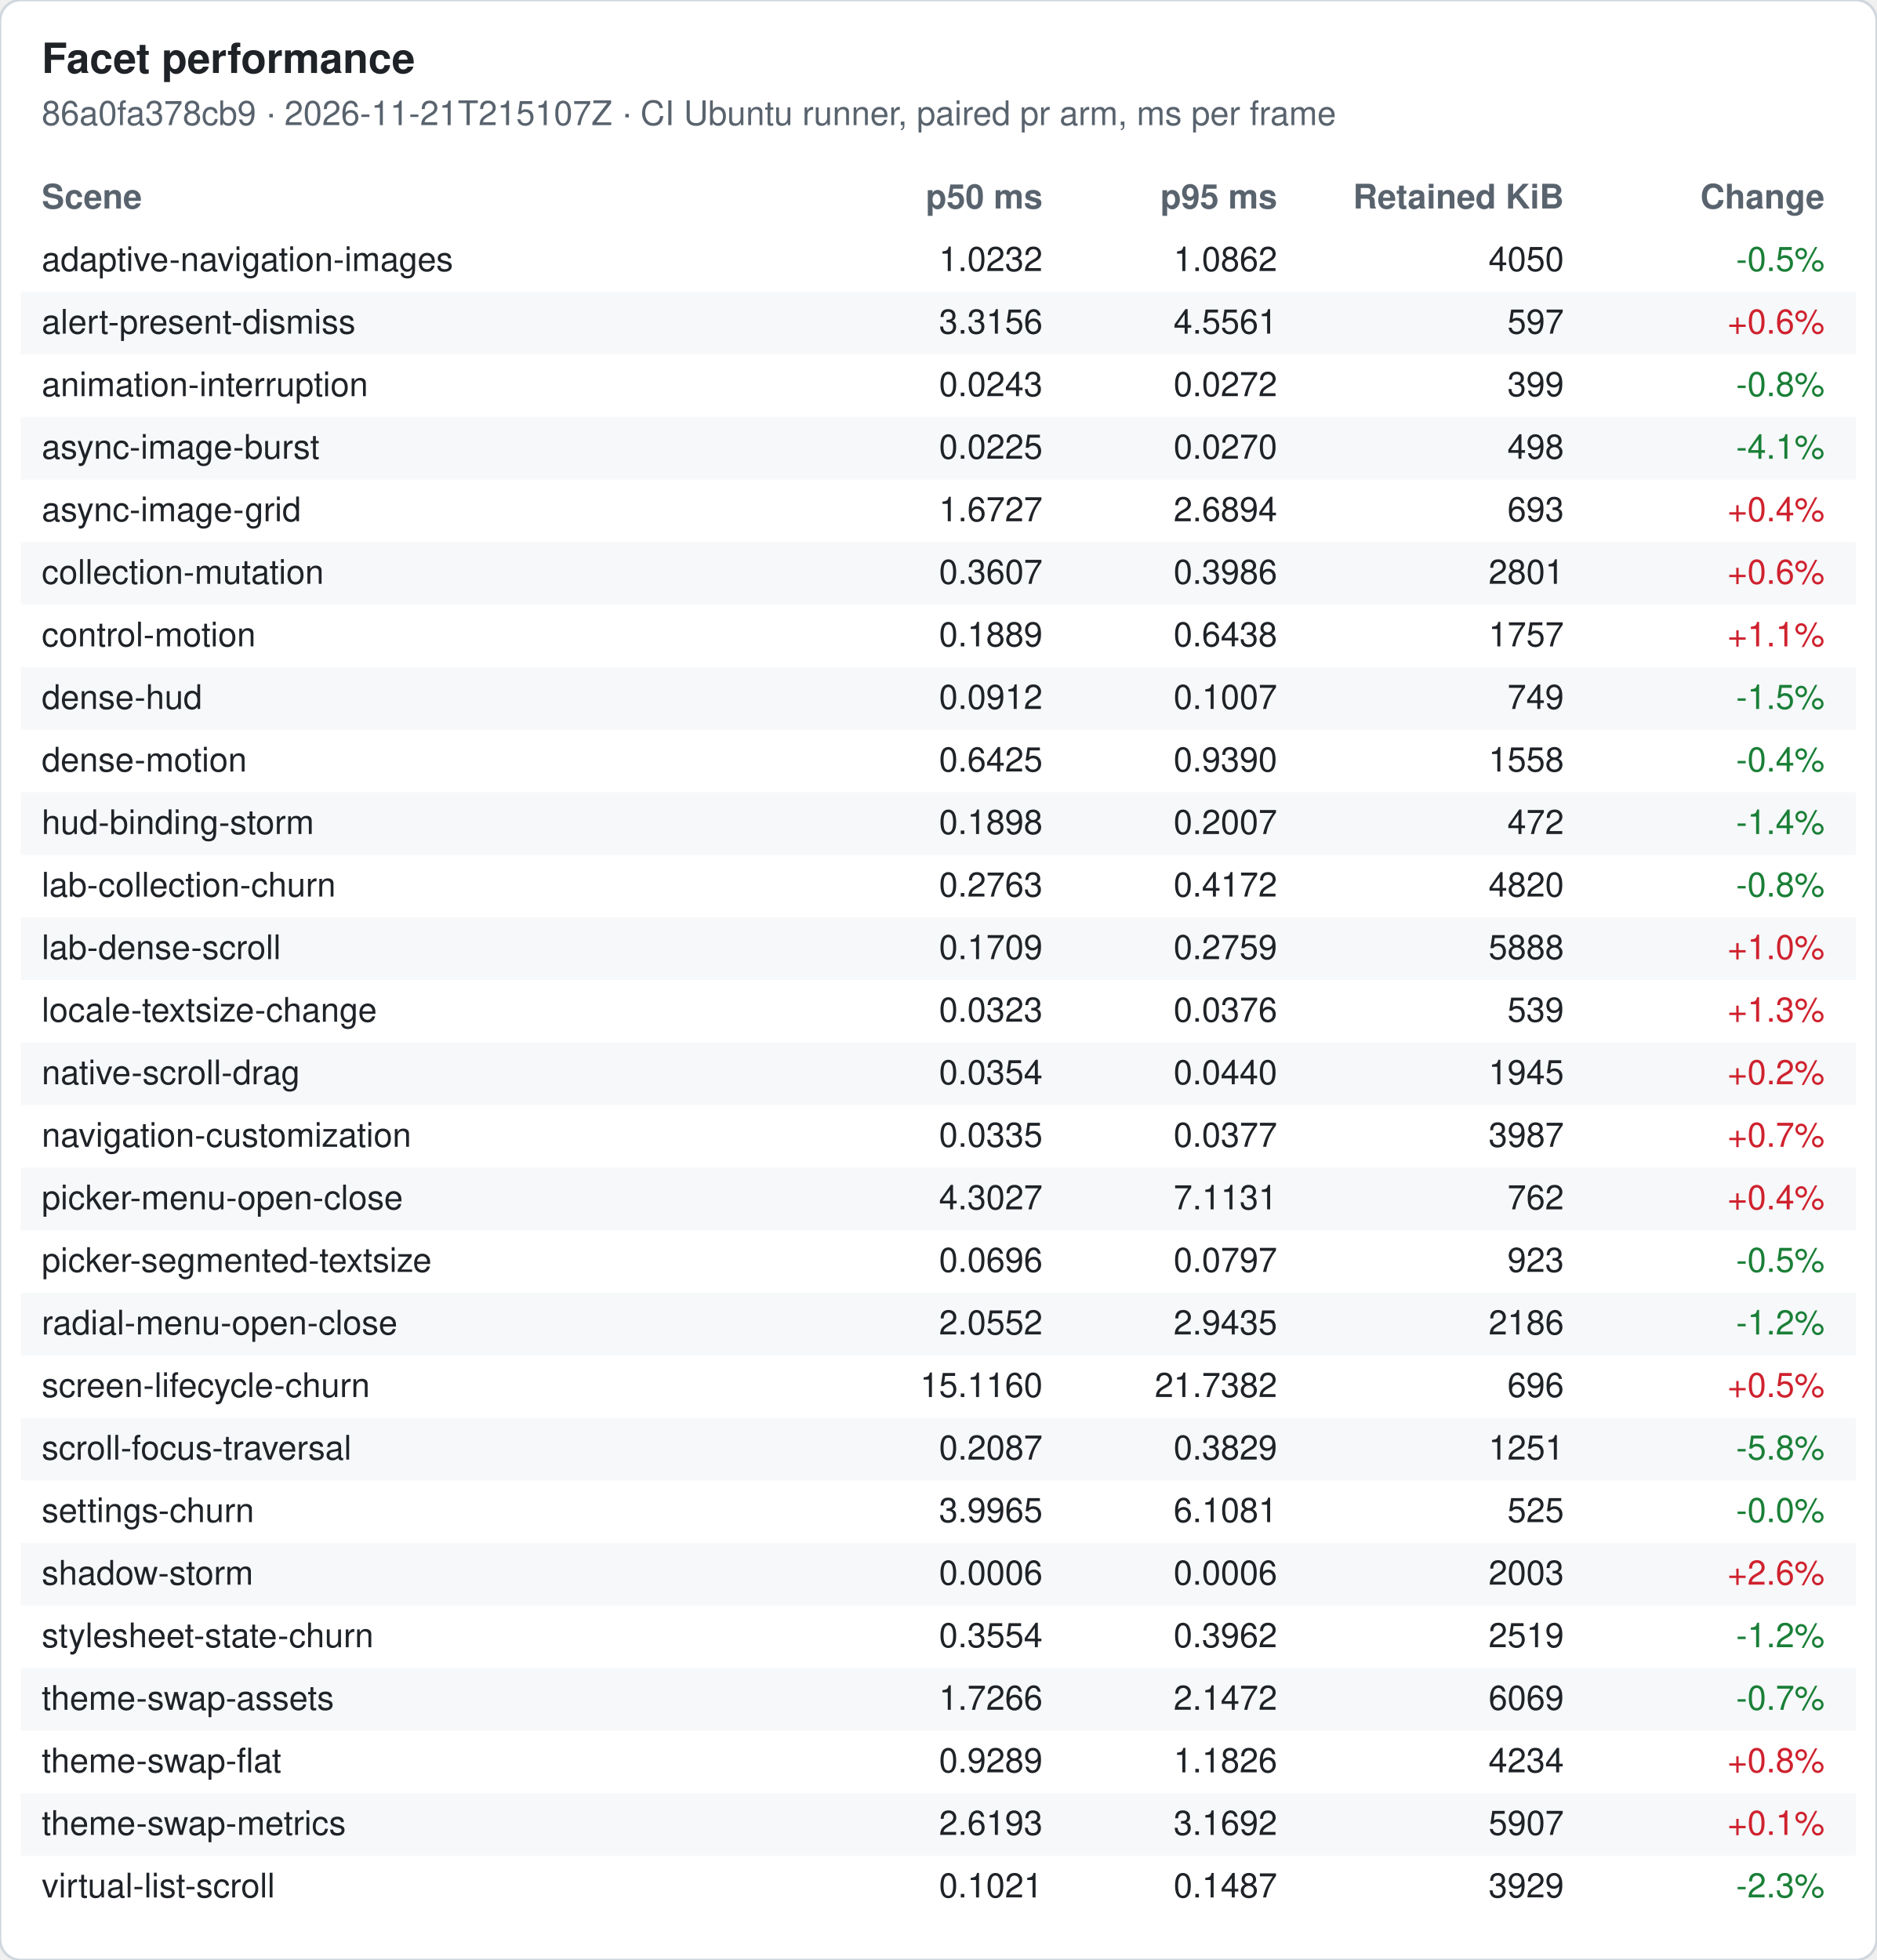
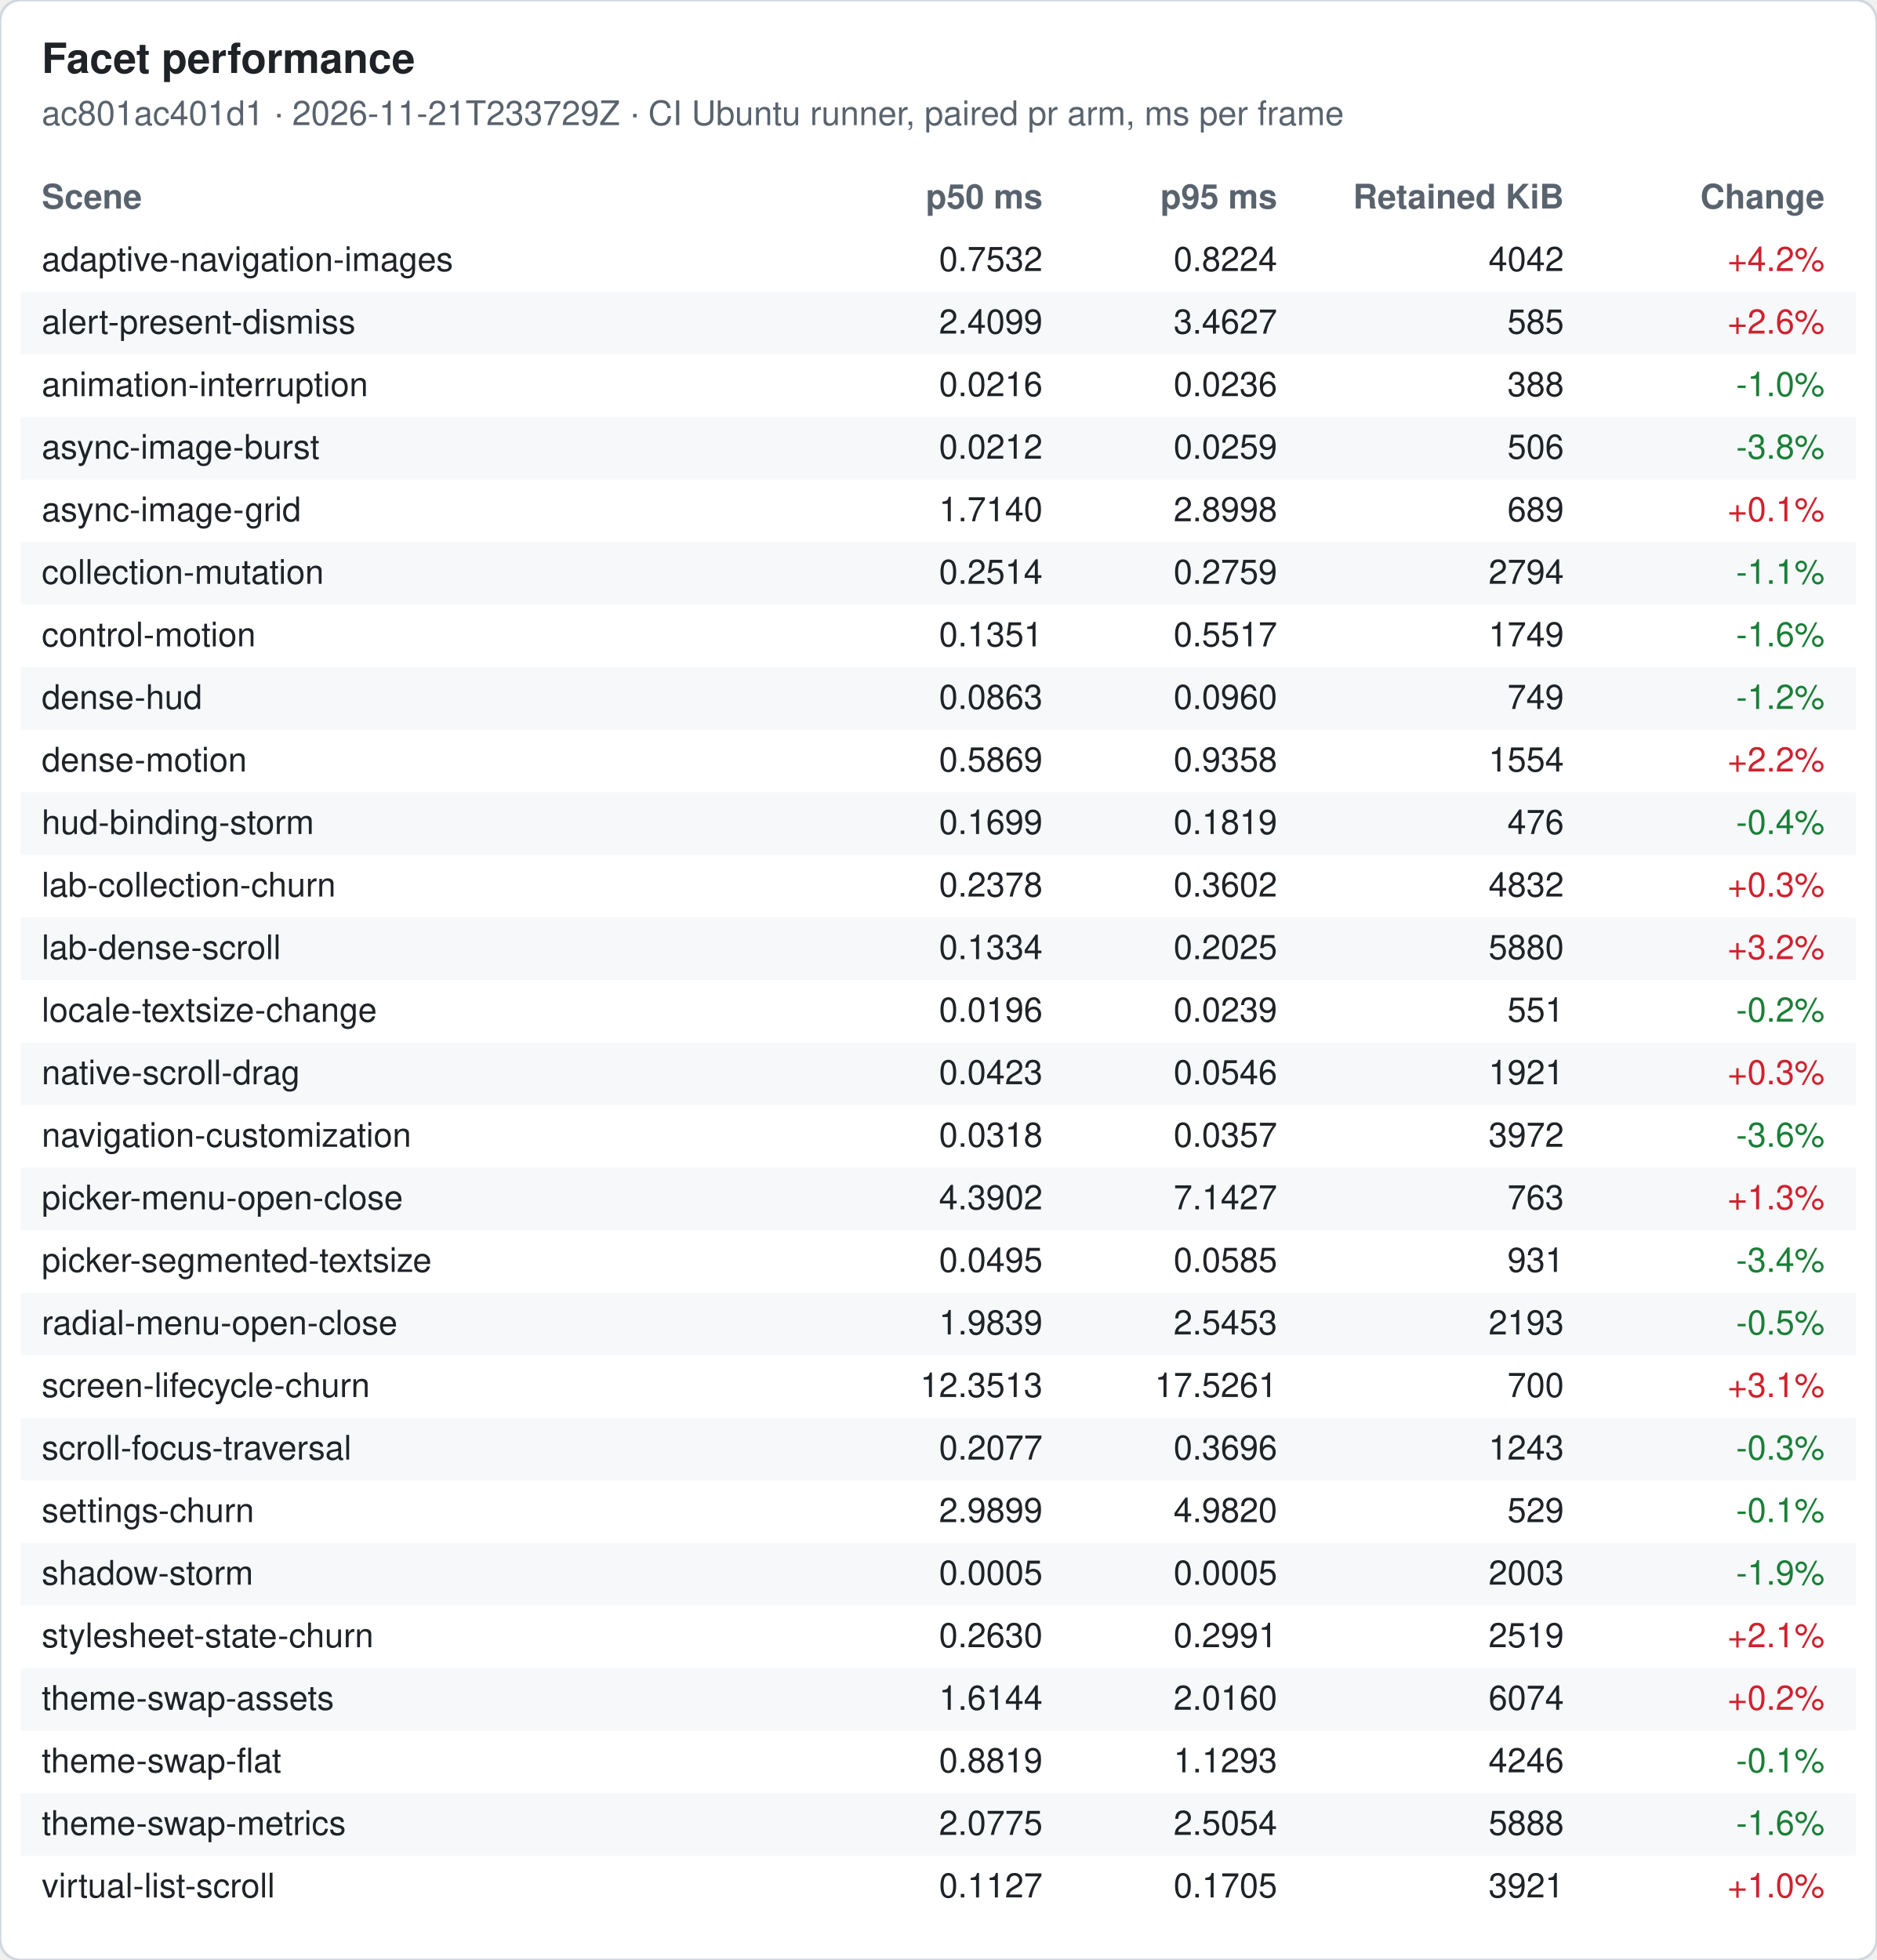
<svg xmlns="http://www.w3.org/2000/svg" width="720" height="752" viewBox="0 0 720 752" font-family="-apple-system, Segoe UI, Helvetica, Arial, sans-serif" font-size="13">
  <rect width="720" height="752" rx="8" fill="#ffffff" stroke="#d0d7de" />
  <text x="16" y="28" font-size="16" font-weight="600" fill="#1f2328">Facet performance</text>
-   <text x="16" y="48" fill="#59636e">86a0fa378cb9 · 2026-11-21T215107Z · CI Ubuntu runner, paired pr arm, ms per frame</text>
+   <text x="16" y="48" fill="#59636e">ac801ac401d1 · 2026-11-21T233729Z · CI Ubuntu runner, paired pr arm, ms per frame</text>
  <text x="16" y="80" font-weight="600" fill="#59636e">Scene</text>
  <text x="400" y="80" font-weight="600" fill="#59636e" text-anchor="end">p50 ms</text>
  <text x="490" y="80" font-weight="600" fill="#59636e" text-anchor="end">p95 ms</text>
  <text x="600" y="80" font-weight="600" fill="#59636e" text-anchor="end">Retained KiB</text>
  <text x="700" y="80" font-weight="600" fill="#59636e" text-anchor="end">Change</text>
  <text x="16" y="104" fill="#1f2328">adaptive-navigation-images</text>
-   <text x="400" y="104" fill="#1f2328" text-anchor="end">1.0232</text>
-   <text x="490" y="104" fill="#1f2328" text-anchor="end">1.0862</text>
-   <text x="600" y="104" fill="#1f2328" text-anchor="end">4050</text>
-   <text x="700" y="104" fill="#1a7f37" text-anchor="end">-0.5%</text>
+   <text x="400" y="104" fill="#1f2328" text-anchor="end">0.7532</text>
+   <text x="490" y="104" fill="#1f2328" text-anchor="end">0.8224</text>
+   <text x="600" y="104" fill="#1f2328" text-anchor="end">4042</text>
+   <text x="700" y="104" fill="#cf222e" text-anchor="end">+4.2%</text>
  <rect x="8" y="112" width="704" height="24" fill="#f6f8fa" />
  <text x="16" y="128" fill="#1f2328">alert-present-dismiss</text>
-   <text x="400" y="128" fill="#1f2328" text-anchor="end">3.3156</text>
-   <text x="490" y="128" fill="#1f2328" text-anchor="end">4.5561</text>
-   <text x="600" y="128" fill="#1f2328" text-anchor="end">597</text>
-   <text x="700" y="128" fill="#cf222e" text-anchor="end">+0.6%</text>
+   <text x="400" y="128" fill="#1f2328" text-anchor="end">2.4099</text>
+   <text x="490" y="128" fill="#1f2328" text-anchor="end">3.4627</text>
+   <text x="600" y="128" fill="#1f2328" text-anchor="end">585</text>
+   <text x="700" y="128" fill="#cf222e" text-anchor="end">+2.6%</text>
  <text x="16" y="152" fill="#1f2328">animation-interruption</text>
-   <text x="400" y="152" fill="#1f2328" text-anchor="end">0.0243</text>
-   <text x="490" y="152" fill="#1f2328" text-anchor="end">0.0272</text>
-   <text x="600" y="152" fill="#1f2328" text-anchor="end">399</text>
-   <text x="700" y="152" fill="#1a7f37" text-anchor="end">-0.8%</text>
+   <text x="400" y="152" fill="#1f2328" text-anchor="end">0.0216</text>
+   <text x="490" y="152" fill="#1f2328" text-anchor="end">0.0236</text>
+   <text x="600" y="152" fill="#1f2328" text-anchor="end">388</text>
+   <text x="700" y="152" fill="#1a7f37" text-anchor="end">-1.0%</text>
  <rect x="8" y="160" width="704" height="24" fill="#f6f8fa" />
  <text x="16" y="176" fill="#1f2328">async-image-burst</text>
-   <text x="400" y="176" fill="#1f2328" text-anchor="end">0.0225</text>
-   <text x="490" y="176" fill="#1f2328" text-anchor="end">0.0270</text>
-   <text x="600" y="176" fill="#1f2328" text-anchor="end">498</text>
-   <text x="700" y="176" fill="#1a7f37" text-anchor="end">-4.1%</text>
+   <text x="400" y="176" fill="#1f2328" text-anchor="end">0.0212</text>
+   <text x="490" y="176" fill="#1f2328" text-anchor="end">0.0259</text>
+   <text x="600" y="176" fill="#1f2328" text-anchor="end">506</text>
+   <text x="700" y="176" fill="#1a7f37" text-anchor="end">-3.8%</text>
  <text x="16" y="200" fill="#1f2328">async-image-grid</text>
-   <text x="400" y="200" fill="#1f2328" text-anchor="end">1.6727</text>
-   <text x="490" y="200" fill="#1f2328" text-anchor="end">2.6894</text>
-   <text x="600" y="200" fill="#1f2328" text-anchor="end">693</text>
-   <text x="700" y="200" fill="#cf222e" text-anchor="end">+0.4%</text>
+   <text x="400" y="200" fill="#1f2328" text-anchor="end">1.7140</text>
+   <text x="490" y="200" fill="#1f2328" text-anchor="end">2.8998</text>
+   <text x="600" y="200" fill="#1f2328" text-anchor="end">689</text>
+   <text x="700" y="200" fill="#cf222e" text-anchor="end">+0.1%</text>
  <rect x="8" y="208" width="704" height="24" fill="#f6f8fa" />
  <text x="16" y="224" fill="#1f2328">collection-mutation</text>
-   <text x="400" y="224" fill="#1f2328" text-anchor="end">0.3607</text>
-   <text x="490" y="224" fill="#1f2328" text-anchor="end">0.3986</text>
-   <text x="600" y="224" fill="#1f2328" text-anchor="end">2801</text>
-   <text x="700" y="224" fill="#cf222e" text-anchor="end">+0.6%</text>
+   <text x="400" y="224" fill="#1f2328" text-anchor="end">0.2514</text>
+   <text x="490" y="224" fill="#1f2328" text-anchor="end">0.2759</text>
+   <text x="600" y="224" fill="#1f2328" text-anchor="end">2794</text>
+   <text x="700" y="224" fill="#1a7f37" text-anchor="end">-1.1%</text>
  <text x="16" y="248" fill="#1f2328">control-motion</text>
-   <text x="400" y="248" fill="#1f2328" text-anchor="end">0.1889</text>
-   <text x="490" y="248" fill="#1f2328" text-anchor="end">0.6438</text>
-   <text x="600" y="248" fill="#1f2328" text-anchor="end">1757</text>
-   <text x="700" y="248" fill="#cf222e" text-anchor="end">+1.1%</text>
+   <text x="400" y="248" fill="#1f2328" text-anchor="end">0.1351</text>
+   <text x="490" y="248" fill="#1f2328" text-anchor="end">0.5517</text>
+   <text x="600" y="248" fill="#1f2328" text-anchor="end">1749</text>
+   <text x="700" y="248" fill="#1a7f37" text-anchor="end">-1.6%</text>
  <rect x="8" y="256" width="704" height="24" fill="#f6f8fa" />
  <text x="16" y="272" fill="#1f2328">dense-hud</text>
-   <text x="400" y="272" fill="#1f2328" text-anchor="end">0.0912</text>
-   <text x="490" y="272" fill="#1f2328" text-anchor="end">0.1007</text>
+   <text x="400" y="272" fill="#1f2328" text-anchor="end">0.0863</text>
+   <text x="490" y="272" fill="#1f2328" text-anchor="end">0.0960</text>
  <text x="600" y="272" fill="#1f2328" text-anchor="end">749</text>
-   <text x="700" y="272" fill="#1a7f37" text-anchor="end">-1.5%</text>
+   <text x="700" y="272" fill="#1a7f37" text-anchor="end">-1.2%</text>
  <text x="16" y="296" fill="#1f2328">dense-motion</text>
-   <text x="400" y="296" fill="#1f2328" text-anchor="end">0.6425</text>
-   <text x="490" y="296" fill="#1f2328" text-anchor="end">0.9390</text>
-   <text x="600" y="296" fill="#1f2328" text-anchor="end">1558</text>
-   <text x="700" y="296" fill="#1a7f37" text-anchor="end">-0.4%</text>
+   <text x="400" y="296" fill="#1f2328" text-anchor="end">0.5869</text>
+   <text x="490" y="296" fill="#1f2328" text-anchor="end">0.9358</text>
+   <text x="600" y="296" fill="#1f2328" text-anchor="end">1554</text>
+   <text x="700" y="296" fill="#cf222e" text-anchor="end">+2.2%</text>
  <rect x="8" y="304" width="704" height="24" fill="#f6f8fa" />
  <text x="16" y="320" fill="#1f2328">hud-binding-storm</text>
-   <text x="400" y="320" fill="#1f2328" text-anchor="end">0.1898</text>
-   <text x="490" y="320" fill="#1f2328" text-anchor="end">0.2007</text>
-   <text x="600" y="320" fill="#1f2328" text-anchor="end">472</text>
-   <text x="700" y="320" fill="#1a7f37" text-anchor="end">-1.4%</text>
+   <text x="400" y="320" fill="#1f2328" text-anchor="end">0.1699</text>
+   <text x="490" y="320" fill="#1f2328" text-anchor="end">0.1819</text>
+   <text x="600" y="320" fill="#1f2328" text-anchor="end">476</text>
+   <text x="700" y="320" fill="#1a7f37" text-anchor="end">-0.4%</text>
  <text x="16" y="344" fill="#1f2328">lab-collection-churn</text>
-   <text x="400" y="344" fill="#1f2328" text-anchor="end">0.2763</text>
-   <text x="490" y="344" fill="#1f2328" text-anchor="end">0.4172</text>
-   <text x="600" y="344" fill="#1f2328" text-anchor="end">4820</text>
-   <text x="700" y="344" fill="#1a7f37" text-anchor="end">-0.8%</text>
+   <text x="400" y="344" fill="#1f2328" text-anchor="end">0.2378</text>
+   <text x="490" y="344" fill="#1f2328" text-anchor="end">0.3602</text>
+   <text x="600" y="344" fill="#1f2328" text-anchor="end">4832</text>
+   <text x="700" y="344" fill="#cf222e" text-anchor="end">+0.3%</text>
  <rect x="8" y="352" width="704" height="24" fill="#f6f8fa" />
  <text x="16" y="368" fill="#1f2328">lab-dense-scroll</text>
-   <text x="400" y="368" fill="#1f2328" text-anchor="end">0.1709</text>
-   <text x="490" y="368" fill="#1f2328" text-anchor="end">0.2759</text>
-   <text x="600" y="368" fill="#1f2328" text-anchor="end">5888</text>
-   <text x="700" y="368" fill="#cf222e" text-anchor="end">+1.0%</text>
+   <text x="400" y="368" fill="#1f2328" text-anchor="end">0.1334</text>
+   <text x="490" y="368" fill="#1f2328" text-anchor="end">0.2025</text>
+   <text x="600" y="368" fill="#1f2328" text-anchor="end">5880</text>
+   <text x="700" y="368" fill="#cf222e" text-anchor="end">+3.2%</text>
  <text x="16" y="392" fill="#1f2328">locale-textsize-change</text>
-   <text x="400" y="392" fill="#1f2328" text-anchor="end">0.0323</text>
-   <text x="490" y="392" fill="#1f2328" text-anchor="end">0.0376</text>
-   <text x="600" y="392" fill="#1f2328" text-anchor="end">539</text>
-   <text x="700" y="392" fill="#cf222e" text-anchor="end">+1.3%</text>
+   <text x="400" y="392" fill="#1f2328" text-anchor="end">0.0196</text>
+   <text x="490" y="392" fill="#1f2328" text-anchor="end">0.0239</text>
+   <text x="600" y="392" fill="#1f2328" text-anchor="end">551</text>
+   <text x="700" y="392" fill="#1a7f37" text-anchor="end">-0.2%</text>
  <rect x="8" y="400" width="704" height="24" fill="#f6f8fa" />
  <text x="16" y="416" fill="#1f2328">native-scroll-drag</text>
-   <text x="400" y="416" fill="#1f2328" text-anchor="end">0.0354</text>
-   <text x="490" y="416" fill="#1f2328" text-anchor="end">0.0440</text>
-   <text x="600" y="416" fill="#1f2328" text-anchor="end">1945</text>
-   <text x="700" y="416" fill="#cf222e" text-anchor="end">+0.2%</text>
+   <text x="400" y="416" fill="#1f2328" text-anchor="end">0.0423</text>
+   <text x="490" y="416" fill="#1f2328" text-anchor="end">0.0546</text>
+   <text x="600" y="416" fill="#1f2328" text-anchor="end">1921</text>
+   <text x="700" y="416" fill="#cf222e" text-anchor="end">+0.3%</text>
  <text x="16" y="440" fill="#1f2328">navigation-customization</text>
-   <text x="400" y="440" fill="#1f2328" text-anchor="end">0.0335</text>
-   <text x="490" y="440" fill="#1f2328" text-anchor="end">0.0377</text>
-   <text x="600" y="440" fill="#1f2328" text-anchor="end">3987</text>
-   <text x="700" y="440" fill="#cf222e" text-anchor="end">+0.7%</text>
+   <text x="400" y="440" fill="#1f2328" text-anchor="end">0.0318</text>
+   <text x="490" y="440" fill="#1f2328" text-anchor="end">0.0357</text>
+   <text x="600" y="440" fill="#1f2328" text-anchor="end">3972</text>
+   <text x="700" y="440" fill="#1a7f37" text-anchor="end">-3.6%</text>
  <rect x="8" y="448" width="704" height="24" fill="#f6f8fa" />
  <text x="16" y="464" fill="#1f2328">picker-menu-open-close</text>
-   <text x="400" y="464" fill="#1f2328" text-anchor="end">4.3027</text>
-   <text x="490" y="464" fill="#1f2328" text-anchor="end">7.1131</text>
-   <text x="600" y="464" fill="#1f2328" text-anchor="end">762</text>
-   <text x="700" y="464" fill="#cf222e" text-anchor="end">+0.4%</text>
+   <text x="400" y="464" fill="#1f2328" text-anchor="end">4.3902</text>
+   <text x="490" y="464" fill="#1f2328" text-anchor="end">7.1427</text>
+   <text x="600" y="464" fill="#1f2328" text-anchor="end">763</text>
+   <text x="700" y="464" fill="#cf222e" text-anchor="end">+1.3%</text>
  <text x="16" y="488" fill="#1f2328">picker-segmented-textsize</text>
-   <text x="400" y="488" fill="#1f2328" text-anchor="end">0.0696</text>
-   <text x="490" y="488" fill="#1f2328" text-anchor="end">0.0797</text>
-   <text x="600" y="488" fill="#1f2328" text-anchor="end">923</text>
-   <text x="700" y="488" fill="#1a7f37" text-anchor="end">-0.5%</text>
+   <text x="400" y="488" fill="#1f2328" text-anchor="end">0.0495</text>
+   <text x="490" y="488" fill="#1f2328" text-anchor="end">0.0585</text>
+   <text x="600" y="488" fill="#1f2328" text-anchor="end">931</text>
+   <text x="700" y="488" fill="#1a7f37" text-anchor="end">-3.4%</text>
  <rect x="8" y="496" width="704" height="24" fill="#f6f8fa" />
  <text x="16" y="512" fill="#1f2328">radial-menu-open-close</text>
-   <text x="400" y="512" fill="#1f2328" text-anchor="end">2.0552</text>
-   <text x="490" y="512" fill="#1f2328" text-anchor="end">2.9435</text>
-   <text x="600" y="512" fill="#1f2328" text-anchor="end">2186</text>
-   <text x="700" y="512" fill="#1a7f37" text-anchor="end">-1.2%</text>
+   <text x="400" y="512" fill="#1f2328" text-anchor="end">1.9839</text>
+   <text x="490" y="512" fill="#1f2328" text-anchor="end">2.5453</text>
+   <text x="600" y="512" fill="#1f2328" text-anchor="end">2193</text>
+   <text x="700" y="512" fill="#1a7f37" text-anchor="end">-0.5%</text>
  <text x="16" y="536" fill="#1f2328">screen-lifecycle-churn</text>
-   <text x="400" y="536" fill="#1f2328" text-anchor="end">15.1160</text>
-   <text x="490" y="536" fill="#1f2328" text-anchor="end">21.7382</text>
-   <text x="600" y="536" fill="#1f2328" text-anchor="end">696</text>
-   <text x="700" y="536" fill="#cf222e" text-anchor="end">+0.5%</text>
+   <text x="400" y="536" fill="#1f2328" text-anchor="end">12.3513</text>
+   <text x="490" y="536" fill="#1f2328" text-anchor="end">17.5261</text>
+   <text x="600" y="536" fill="#1f2328" text-anchor="end">700</text>
+   <text x="700" y="536" fill="#cf222e" text-anchor="end">+3.1%</text>
  <rect x="8" y="544" width="704" height="24" fill="#f6f8fa" />
  <text x="16" y="560" fill="#1f2328">scroll-focus-traversal</text>
-   <text x="400" y="560" fill="#1f2328" text-anchor="end">0.2087</text>
-   <text x="490" y="560" fill="#1f2328" text-anchor="end">0.3829</text>
-   <text x="600" y="560" fill="#1f2328" text-anchor="end">1251</text>
-   <text x="700" y="560" fill="#1a7f37" text-anchor="end">-5.8%</text>
+   <text x="400" y="560" fill="#1f2328" text-anchor="end">0.2077</text>
+   <text x="490" y="560" fill="#1f2328" text-anchor="end">0.3696</text>
+   <text x="600" y="560" fill="#1f2328" text-anchor="end">1243</text>
+   <text x="700" y="560" fill="#1a7f37" text-anchor="end">-0.3%</text>
  <text x="16" y="584" fill="#1f2328">settings-churn</text>
-   <text x="400" y="584" fill="#1f2328" text-anchor="end">3.9965</text>
-   <text x="490" y="584" fill="#1f2328" text-anchor="end">6.1081</text>
-   <text x="600" y="584" fill="#1f2328" text-anchor="end">525</text>
-   <text x="700" y="584" fill="#1a7f37" text-anchor="end">-0.0%</text>
+   <text x="400" y="584" fill="#1f2328" text-anchor="end">2.9899</text>
+   <text x="490" y="584" fill="#1f2328" text-anchor="end">4.9820</text>
+   <text x="600" y="584" fill="#1f2328" text-anchor="end">529</text>
+   <text x="700" y="584" fill="#1a7f37" text-anchor="end">-0.1%</text>
  <rect x="8" y="592" width="704" height="24" fill="#f6f8fa" />
  <text x="16" y="608" fill="#1f2328">shadow-storm</text>
-   <text x="400" y="608" fill="#1f2328" text-anchor="end">0.0006</text>
-   <text x="490" y="608" fill="#1f2328" text-anchor="end">0.0006</text>
+   <text x="400" y="608" fill="#1f2328" text-anchor="end">0.0005</text>
+   <text x="490" y="608" fill="#1f2328" text-anchor="end">0.0005</text>
  <text x="600" y="608" fill="#1f2328" text-anchor="end">2003</text>
-   <text x="700" y="608" fill="#cf222e" text-anchor="end">+2.6%</text>
+   <text x="700" y="608" fill="#1a7f37" text-anchor="end">-1.9%</text>
  <text x="16" y="632" fill="#1f2328">stylesheet-state-churn</text>
-   <text x="400" y="632" fill="#1f2328" text-anchor="end">0.3554</text>
-   <text x="490" y="632" fill="#1f2328" text-anchor="end">0.3962</text>
+   <text x="400" y="632" fill="#1f2328" text-anchor="end">0.2630</text>
+   <text x="490" y="632" fill="#1f2328" text-anchor="end">0.2991</text>
  <text x="600" y="632" fill="#1f2328" text-anchor="end">2519</text>
-   <text x="700" y="632" fill="#1a7f37" text-anchor="end">-1.2%</text>
+   <text x="700" y="632" fill="#cf222e" text-anchor="end">+2.1%</text>
  <rect x="8" y="640" width="704" height="24" fill="#f6f8fa" />
  <text x="16" y="656" fill="#1f2328">theme-swap-assets</text>
-   <text x="400" y="656" fill="#1f2328" text-anchor="end">1.7266</text>
-   <text x="490" y="656" fill="#1f2328" text-anchor="end">2.1472</text>
-   <text x="600" y="656" fill="#1f2328" text-anchor="end">6069</text>
-   <text x="700" y="656" fill="#1a7f37" text-anchor="end">-0.7%</text>
+   <text x="400" y="656" fill="#1f2328" text-anchor="end">1.6144</text>
+   <text x="490" y="656" fill="#1f2328" text-anchor="end">2.0160</text>
+   <text x="600" y="656" fill="#1f2328" text-anchor="end">6074</text>
+   <text x="700" y="656" fill="#cf222e" text-anchor="end">+0.2%</text>
  <text x="16" y="680" fill="#1f2328">theme-swap-flat</text>
-   <text x="400" y="680" fill="#1f2328" text-anchor="end">0.9289</text>
-   <text x="490" y="680" fill="#1f2328" text-anchor="end">1.1826</text>
-   <text x="600" y="680" fill="#1f2328" text-anchor="end">4234</text>
-   <text x="700" y="680" fill="#cf222e" text-anchor="end">+0.8%</text>
+   <text x="400" y="680" fill="#1f2328" text-anchor="end">0.8819</text>
+   <text x="490" y="680" fill="#1f2328" text-anchor="end">1.1293</text>
+   <text x="600" y="680" fill="#1f2328" text-anchor="end">4246</text>
+   <text x="700" y="680" fill="#1a7f37" text-anchor="end">-0.1%</text>
  <rect x="8" y="688" width="704" height="24" fill="#f6f8fa" />
  <text x="16" y="704" fill="#1f2328">theme-swap-metrics</text>
-   <text x="400" y="704" fill="#1f2328" text-anchor="end">2.6193</text>
-   <text x="490" y="704" fill="#1f2328" text-anchor="end">3.1692</text>
-   <text x="600" y="704" fill="#1f2328" text-anchor="end">5907</text>
-   <text x="700" y="704" fill="#cf222e" text-anchor="end">+0.1%</text>
+   <text x="400" y="704" fill="#1f2328" text-anchor="end">2.0775</text>
+   <text x="490" y="704" fill="#1f2328" text-anchor="end">2.5054</text>
+   <text x="600" y="704" fill="#1f2328" text-anchor="end">5888</text>
+   <text x="700" y="704" fill="#1a7f37" text-anchor="end">-1.6%</text>
  <text x="16" y="728" fill="#1f2328">virtual-list-scroll</text>
-   <text x="400" y="728" fill="#1f2328" text-anchor="end">0.1021</text>
-   <text x="490" y="728" fill="#1f2328" text-anchor="end">0.1487</text>
-   <text x="600" y="728" fill="#1f2328" text-anchor="end">3929</text>
-   <text x="700" y="728" fill="#1a7f37" text-anchor="end">-2.3%</text>
+   <text x="400" y="728" fill="#1f2328" text-anchor="end">0.1127</text>
+   <text x="490" y="728" fill="#1f2328" text-anchor="end">0.1705</text>
+   <text x="600" y="728" fill="#1f2328" text-anchor="end">3921</text>
+   <text x="700" y="728" fill="#cf222e" text-anchor="end">+1.0%</text>
</svg>
